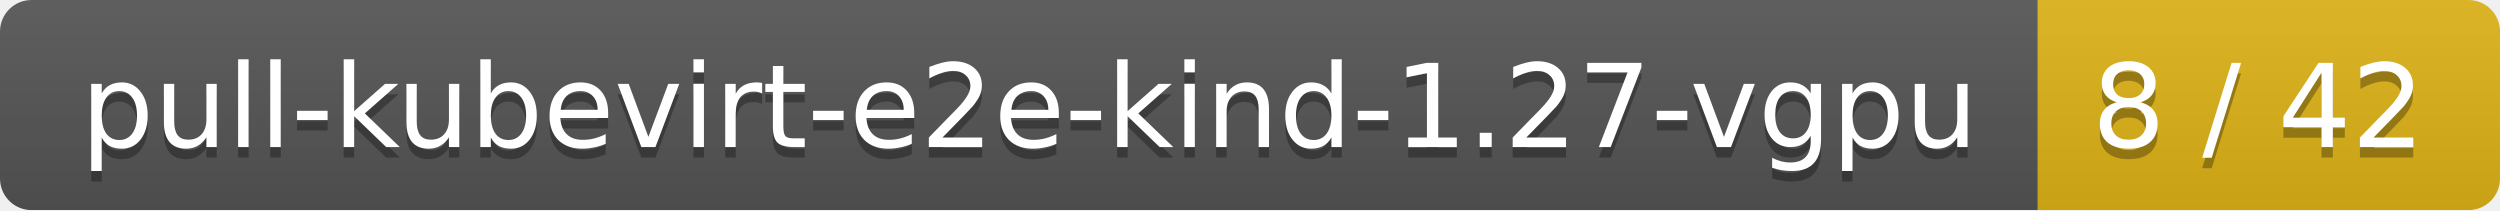
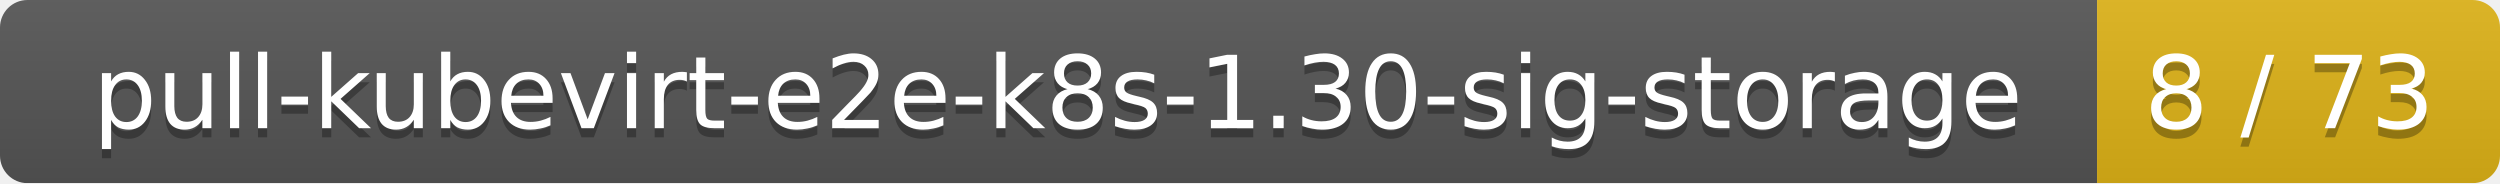
- <svg xmlns="http://www.w3.org/2000/svg" width="238" height="20">
+ <svg xmlns="http://www.w3.org/2000/svg" width="273" height="20">
  <linearGradient id="smooth" x2="0" y2="100%">
    <stop offset="0" stop-color="#bbb" stop-opacity=".1" />
    <stop offset="1" stop-opacity=".1" />
  </linearGradient>
  <mask id="round">
-     <rect width="238" height="20" rx="3" fill="#fff" />
+     <rect width="273" height="20" rx="3" fill="#fff" />
  </mask>
  <g mask="url(#round)">
-     <rect width="194" height="20" fill="#555" />
-     <rect x="194" width="44" height="20" fill="#dfb317" />
-     <rect width="238" height="20" fill="url(#smooth)" />
+     <rect width="229" height="20" fill="#555" />
+     <rect x="229" width="44" height="20" fill="#dfb317" />
+     <rect width="273" height="20" fill="url(#smooth)" />
  </g>
  <g fill="#fff" text-anchor="middle" font-family="DejaVu Sans,Verdana,Geneva,sans-serif" font-size="11">
-     <text x="98" y="15" fill="#010101" fill-opacity=".3">pull-kubevirt-e2e-kind-1.27-vgpu</text>
-     <text x="98" y="14">pull-kubevirt-e2e-kind-1.27-vgpu</text>
-     <text x="215" y="15" fill="#010101" fill-opacity=".3">8 / 42</text>
-     <text x="215" y="14">8 / 42</text>
+     <text x="115.5" y="15" fill="#010101" fill-opacity=".3">pull-kubevirt-e2e-k8s-1.30-sig-storage</text>
+     <text x="115.5" y="14">pull-kubevirt-e2e-k8s-1.30-sig-storage</text>
+     <text x="250" y="15" fill="#010101" fill-opacity=".3">8 / 73</text>
+     <text x="250" y="14">8 / 73</text>
  </g>
</svg>
